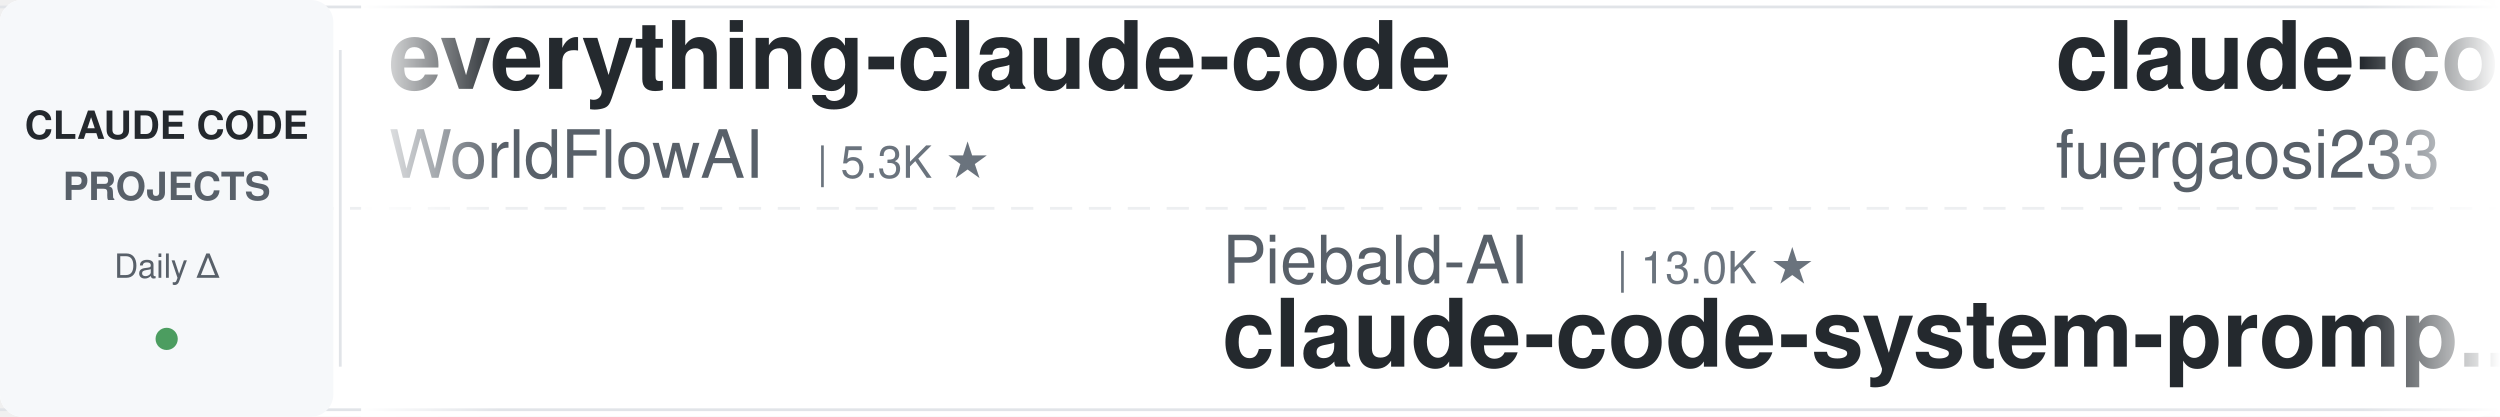
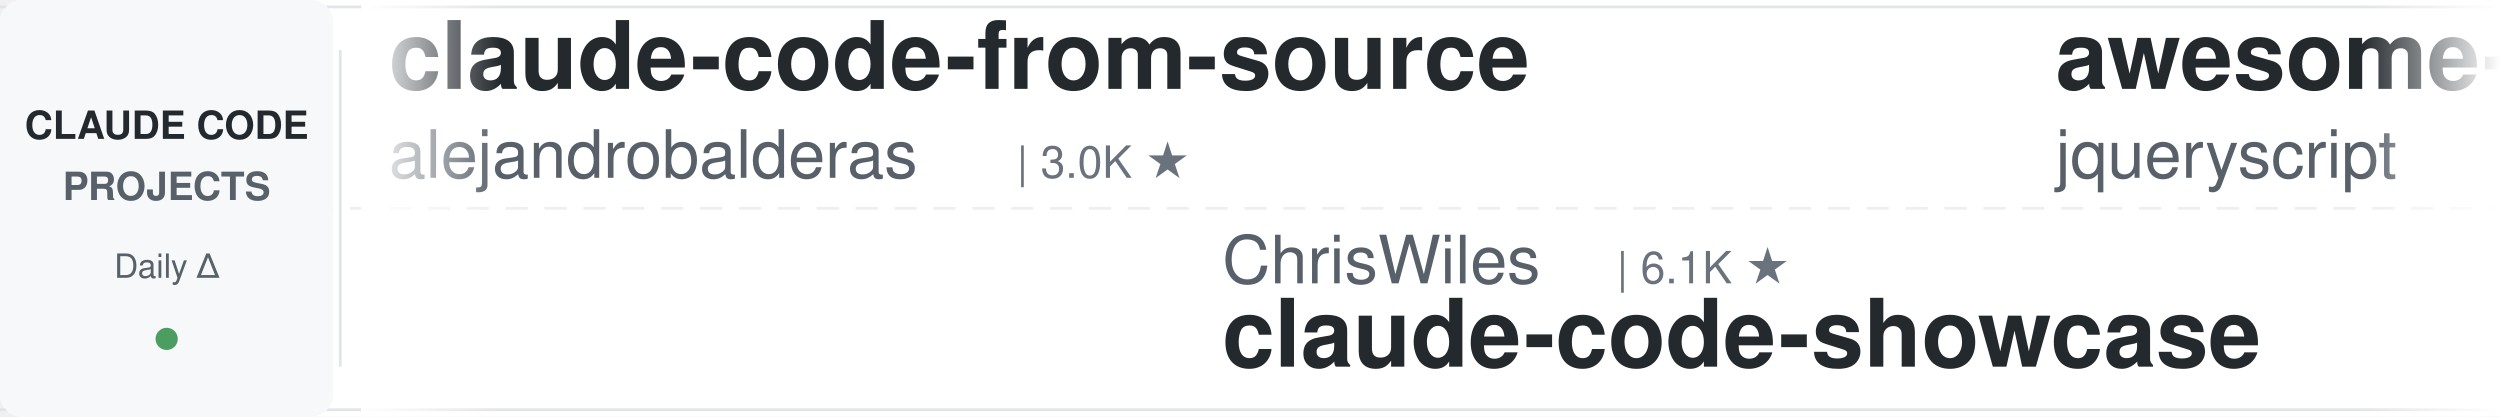
<svg xmlns="http://www.w3.org/2000/svg" width="900" height="150">
  <defs>
    <linearGradient id="leftFade" x1="0%" y1="0%" x2="100%" y2="0%">
      <stop offset="0%" style="stop-color:#ffffff;stop-opacity:1" />
      <stop offset="100%" style="stop-color:#ffffff;stop-opacity:0" />
    </linearGradient>
    <linearGradient id="rightFade" x1="0%" y1="0%" x2="100%" y2="0%">
      <stop offset="0%" style="stop-color:#ffffff;stop-opacity:0" />
      <stop offset="100%" style="stop-color:#ffffff;stop-opacity:1" />
    </linearGradient>
  </defs>
  <rect width="900" height="150" fill="#ffffff" rx="8" />
  <rect x="0" y="2" width="900" height="1" fill="#e1e4e8" />
  <rect x="0" y="147" width="900" height="1" fill="#e1e4e8" />
  <line x1="0" y1="75" x2="900" y2="75" stroke="#e1e4e8" stroke-width="1" stroke-dasharray="8 6" opacity="0.6" />
  <rect x="0" y="0" width="120" height="150" fill="#f6f8fa" rx="8" />
  <text x="60" y="50" font-family="-apple-system, BlinkMacSystemFont, 'Segoe UI', Helvetica, Arial, sans-serif" font-size="14" font-weight="600" fill="#24292e" text-anchor="middle">CLAUDE CODE</text>
  <text x="60" y="72" font-family="-apple-system, BlinkMacSystemFont, 'Segoe UI', Helvetica, Arial, sans-serif" font-size="14" font-weight="600" fill="#586069" text-anchor="middle">PROJECTS</text>
  <text x="60" y="100" font-family="-apple-system, BlinkMacSystemFont, 'Segoe UI', Helvetica, Arial, sans-serif" font-size="12" font-weight="500" fill="#586069" text-anchor="middle">Daily Δ</text>
  <circle cx="60" cy="122" r="4" fill="#22863a" opacity="0.8" />
  <rect x="122" y="18" width="1" height="114" fill="#e1e4e8" />
  <clipPath id="tickerClip">
    <rect x="130" y="0" width="770" height="150" />
  </clipPath>
  <g clip-path="url(#tickerClip)">
    <g id="tickerItems">
      <animateTransform attributeName="transform" attributeType="XML" type="translate" from="0 0" to="-3000 0" dur="54s" repeatCount="indefinite" />
      <g transform="translate(0, 0)">
-         <text x="140" y="32" font-family="-apple-system, BlinkMacSystemFont, 'Segoe UI', Helvetica, Arial, sans-serif" font-size="34" font-weight="600" fill="#24292e">everything-claude-code</text>
-         <text x="140" y="64" font-family="-apple-system, BlinkMacSystemFont, 'Segoe UI', Helvetica, Arial, sans-serif" font-size="24" font-weight="400" fill="#586069">WorldFlowAI</text>
-         <text x="294" y="64" font-family="-apple-system, BlinkMacSystemFont, 'Segoe UI', Helvetica, Arial, sans-serif" font-size="16" font-weight="500" fill="#6a737d">| 5.3K ★</text>
+         <text x="140" y="32" font-family="-apple-system, BlinkMacSystemFont, 'Segoe UI', Helvetica, Arial, sans-serif" font-size="34" font-weight="600" fill="#24292e">claude-code-from-source</text>
+         <text x="140" y="64" font-family="-apple-system, BlinkMacSystemFont, 'Segoe UI', Helvetica, Arial, sans-serif" font-size="24" font-weight="400" fill="#586069">alejandrobalderas</text>
+         <text x="366" y="64" font-family="-apple-system, BlinkMacSystemFont, 'Segoe UI', Helvetica, Arial, sans-serif" font-size="16" font-weight="500" fill="#6a737d">| 3.0K ★</text>
      </g>
      <g transform="translate(300, 0)">
-         <text x="140" y="102" font-family="-apple-system, BlinkMacSystemFont, 'Segoe UI', Helvetica, Arial, sans-serif" font-size="24" font-weight="400" fill="#586069">Piebald-AI</text>
-         <text x="282" y="102" font-family="-apple-system, BlinkMacSystemFont, 'Segoe UI', Helvetica, Arial, sans-serif" font-size="16" font-weight="500" fill="#6a737d">| 13.0K ★</text>
-         <text x="140" y="132" font-family="-apple-system, BlinkMacSystemFont, 'Segoe UI', Helvetica, Arial, sans-serif" font-size="34" font-weight="600" fill="#24292e">claude-code-system-promp...</text>
+         <text x="140" y="102" font-family="-apple-system, BlinkMacSystemFont, 'Segoe UI', Helvetica, Arial, sans-serif" font-size="24" font-weight="400" fill="#586069">ChrisWiles</text>
+         <text x="282" y="102" font-family="-apple-system, BlinkMacSystemFont, 'Segoe UI', Helvetica, Arial, sans-serif" font-size="16" font-weight="500" fill="#6a737d">| 6.1K ★</text>
+         <text x="140" y="132" font-family="-apple-system, BlinkMacSystemFont, 'Segoe UI', Helvetica, Arial, sans-serif" font-size="34" font-weight="600" fill="#24292e">claude-code-showcase</text>
      </g>
      <g transform="translate(600, 0)">
-         <text x="140" y="32" font-family="-apple-system, BlinkMacSystemFont, 'Segoe UI', Helvetica, Arial, sans-serif" font-size="34" font-weight="600" fill="#24292e">claude-code-proxy</text>
-         <text x="140" y="64" font-family="-apple-system, BlinkMacSystemFont, 'Segoe UI', Helvetica, Arial, sans-serif" font-size="24" font-weight="400" fill="#586069">fuergaosi233</text>
-         <text x="306" y="64" font-family="-apple-system, BlinkMacSystemFont, 'Segoe UI', Helvetica, Arial, sans-serif" font-size="16" font-weight="500" fill="#6a737d">| 2.8K ★</text>
+         <text x="140" y="32" font-family="-apple-system, BlinkMacSystemFont, 'Segoe UI', Helvetica, Arial, sans-serif" font-size="34" font-weight="600" fill="#24292e">awesome-claude-code</text>
+         <text x="140" y="64" font-family="-apple-system, BlinkMacSystemFont, 'Segoe UI', Helvetica, Arial, sans-serif" font-size="24" font-weight="400" fill="#586069">jqueryscript</text>
+         <text x="306" y="64" font-family="-apple-system, BlinkMacSystemFont, 'Segoe UI', Helvetica, Arial, sans-serif" font-size="16" font-weight="500" fill="#6a737d">| 534 ★</text>
      </g>
      <g transform="translate(900, 0)">
-         <text x="140" y="102" font-family="-apple-system, BlinkMacSystemFont, 'Segoe UI', Helvetica, Arial, sans-serif" font-size="24" font-weight="400" fill="#586069">VILA-Lab</text>
-         <text x="258" y="102" font-family="-apple-system, BlinkMacSystemFont, 'Segoe UI', Helvetica, Arial, sans-serif" font-size="16" font-weight="500" fill="#6a737d">| 2.2K ★</text>
-         <text x="140" y="132" font-family="-apple-system, BlinkMacSystemFont, 'Segoe UI', Helvetica, Arial, sans-serif" font-size="34" font-weight="600" fill="#24292e">Dive-into-Claude-Code</text>
+         <text x="140" y="102" font-family="-apple-system, BlinkMacSystemFont, 'Segoe UI', Helvetica, Arial, sans-serif" font-size="24" font-weight="400" fill="#586069">hangsman</text>
+         <text x="258" y="102" font-family="-apple-system, BlinkMacSystemFont, 'Segoe UI', Helvetica, Arial, sans-serif" font-size="16" font-weight="500" fill="#6a737d">| 799 ★</text>
+         <text x="140" y="132" font-family="-apple-system, BlinkMacSystemFont, 'Segoe UI', Helvetica, Arial, sans-serif" font-size="34" font-weight="600" fill="#24292e">claude-code-source</text>
      </g>
      <g transform="translate(1200, 0)">
-         <text x="140" y="32" font-family="-apple-system, BlinkMacSystemFont, 'Segoe UI', Helvetica, Arial, sans-serif" font-size="34" font-weight="600" fill="#24292e">claude-code-guide</text>
-         <text x="140" y="64" font-family="-apple-system, BlinkMacSystemFont, 'Segoe UI', Helvetica, Arial, sans-serif" font-size="24" font-weight="400" fill="#586069">zebbern</text>
-         <text x="246" y="64" font-family="-apple-system, BlinkMacSystemFont, 'Segoe UI', Helvetica, Arial, sans-serif" font-size="16" font-weight="500" fill="#6a737d">| 4.7K ★</text>
+         <text x="140" y="32" font-family="-apple-system, BlinkMacSystemFont, 'Segoe UI', Helvetica, Arial, sans-serif" font-size="34" font-weight="600" fill="#24292e">ralph-claude-code</text>
+         <text x="140" y="64" font-family="-apple-system, BlinkMacSystemFont, 'Segoe UI', Helvetica, Arial, sans-serif" font-size="24" font-weight="400" fill="#586069">frankbria</text>
+         <text x="270" y="64" font-family="-apple-system, BlinkMacSystemFont, 'Segoe UI', Helvetica, Arial, sans-serif" font-size="16" font-weight="500" fill="#6a737d">| 9.7K ★</text>
      </g>
      <g transform="translate(1500, 0)">
-         <text x="140" y="102" font-family="-apple-system, BlinkMacSystemFont, 'Segoe UI', Helvetica, Arial, sans-serif" font-size="24" font-weight="400" fill="#586069">Chachamaru127</text>
-         <text x="318" y="102" font-family="-apple-system, BlinkMacSystemFont, 'Segoe UI', Helvetica, Arial, sans-serif" font-size="16" font-weight="500" fill="#6a737d">| 3.2K ★</text>
-         <text x="140" y="132" font-family="-apple-system, BlinkMacSystemFont, 'Segoe UI', Helvetica, Arial, sans-serif" font-size="34" font-weight="600" fill="#24292e">claude-code-harness</text>
+         <text x="140" y="102" font-family="-apple-system, BlinkMacSystemFont, 'Segoe UI', Helvetica, Arial, sans-serif" font-size="24" font-weight="400" fill="#586069">oboard</text>
+         <text x="234" y="102" font-family="-apple-system, BlinkMacSystemFont, 'Segoe UI', Helvetica, Arial, sans-serif" font-size="16" font-weight="500" fill="#6a737d">| 3.3K ★</text>
+         <text x="140" y="132" font-family="-apple-system, BlinkMacSystemFont, 'Segoe UI', Helvetica, Arial, sans-serif" font-size="34" font-weight="600" fill="#24292e">claude-code-rev</text>
      </g>
      <g transform="translate(1800, 0)">
-         <text x="140" y="32" font-family="-apple-system, BlinkMacSystemFont, 'Segoe UI', Helvetica, Arial, sans-serif" font-size="34" font-weight="600" fill="#24292e">claude-code-tips</text>
-         <text x="140" y="64" font-family="-apple-system, BlinkMacSystemFont, 'Segoe UI', Helvetica, Arial, sans-serif" font-size="24" font-weight="400" fill="#586069">ykdojo</text>
-         <text x="234" y="64" font-family="-apple-system, BlinkMacSystemFont, 'Segoe UI', Helvetica, Arial, sans-serif" font-size="16" font-weight="500" fill="#6a737d">| 10.3K ★</text>
+         <text x="140" y="32" font-family="-apple-system, BlinkMacSystemFont, 'Segoe UI', Helvetica, Arial, sans-serif" font-size="34" font-weight="600" fill="#24292e">claude-code-harness</text>
+         <text x="140" y="64" font-family="-apple-system, BlinkMacSystemFont, 'Segoe UI', Helvetica, Arial, sans-serif" font-size="24" font-weight="400" fill="#586069">Chachamaru127</text>
+         <text x="318" y="64" font-family="-apple-system, BlinkMacSystemFont, 'Segoe UI', Helvetica, Arial, sans-serif" font-size="16" font-weight="500" fill="#6a737d">| 3.2K ★</text>
      </g>
      <g transform="translate(2100, 0)">
-         <text x="140" y="102" font-family="-apple-system, BlinkMacSystemFont, 'Segoe UI', Helvetica, Arial, sans-serif" font-size="24" font-weight="400" fill="#586069">anthropics</text>
-         <text x="282" y="102" font-family="-apple-system, BlinkMacSystemFont, 'Segoe UI', Helvetica, Arial, sans-serif" font-size="16" font-weight="500" fill="#6a737d">| 6.5K ★</text>
-         <text x="140" y="132" font-family="-apple-system, BlinkMacSystemFont, 'Segoe UI', Helvetica, Arial, sans-serif" font-size="34" font-weight="600" fill="#24292e">claude-code-security-rev...</text>
+         <text x="140" y="102" font-family="-apple-system, BlinkMacSystemFont, 'Segoe UI', Helvetica, Arial, sans-serif" font-size="24" font-weight="400" fill="#586069">disler</text>
+         <text x="234" y="102" font-family="-apple-system, BlinkMacSystemFont, 'Segoe UI', Helvetica, Arial, sans-serif" font-size="16" font-weight="500" fill="#6a737d">| 1.7K ★</text>
+         <text x="140" y="132" font-family="-apple-system, BlinkMacSystemFont, 'Segoe UI', Helvetica, Arial, sans-serif" font-size="34" font-weight="600" fill="#24292e">pi-vs-claude-code</text>
      </g>
      <g transform="translate(2400, 0)">
-         <text x="140" y="32" font-family="-apple-system, BlinkMacSystemFont, 'Segoe UI', Helvetica, Arial, sans-serif" font-size="34" font-weight="600" fill="#24292e">claude_code_src</text>
-         <text x="140" y="64" font-family="-apple-system, BlinkMacSystemFont, 'Segoe UI', Helvetica, Arial, sans-serif" font-size="24" font-weight="400" fill="#586069">ponponon</text>
-         <text x="258" y="64" font-family="-apple-system, BlinkMacSystemFont, 'Segoe UI', Helvetica, Arial, sans-serif" font-size="16" font-weight="500" fill="#6a737d">| 2.3K ★</text>
+         <text x="140" y="32" font-family="-apple-system, BlinkMacSystemFont, 'Segoe UI', Helvetica, Arial, sans-serif" font-size="34" font-weight="600" fill="#24292e">my-claude-code-setup</text>
+         <text x="140" y="64" font-family="-apple-system, BlinkMacSystemFont, 'Segoe UI', Helvetica, Arial, sans-serif" font-size="24" font-weight="400" fill="#586069">centminmod</text>
+         <text x="282" y="64" font-family="-apple-system, BlinkMacSystemFont, 'Segoe UI', Helvetica, Arial, sans-serif" font-size="16" font-weight="500" fill="#6a737d">| 2.7K ★</text>
      </g>
      <g transform="translate(2700, 0)">
-         <text x="140" y="102" font-family="-apple-system, BlinkMacSystemFont, 'Segoe UI', Helvetica, Arial, sans-serif" font-size="24" font-weight="400" fill="#586069">musistudio</text>
-         <text x="282" y="102" font-family="-apple-system, BlinkMacSystemFont, 'Segoe UI', Helvetica, Arial, sans-serif" font-size="16" font-weight="500" fill="#6a737d">| 37.8K ★</text>
-         <text x="140" y="132" font-family="-apple-system, BlinkMacSystemFont, 'Segoe UI', Helvetica, Arial, sans-serif" font-size="34" font-weight="600" fill="#24292e">claude-code-router</text>
+         <text x="140" y="102" font-family="-apple-system, BlinkMacSystemFont, 'Segoe UI', Helvetica, Arial, sans-serif" font-size="24" font-weight="400" fill="#586069">anthropics</text>
+         <text x="282" y="102" font-family="-apple-system, BlinkMacSystemFont, 'Segoe UI', Helvetica, Arial, sans-serif" font-size="16" font-weight="500" fill="#6a737d">| 1.0K ★</text>
+         <text x="140" y="132" font-family="-apple-system, BlinkMacSystemFont, 'Segoe UI', Helvetica, Arial, sans-serif" font-size="34" font-weight="600" fill="#24292e">claude-code-base-action</text>
      </g>
      <g transform="translate(3000, 0)">
-         <text x="140" y="32" font-family="-apple-system, BlinkMacSystemFont, 'Segoe UI', Helvetica, Arial, sans-serif" font-size="34" font-weight="600" fill="#24292e">everything-claude-code</text>
-         <text x="140" y="64" font-family="-apple-system, BlinkMacSystemFont, 'Segoe UI', Helvetica, Arial, sans-serif" font-size="24" font-weight="400" fill="#586069">WorldFlowAI</text>
-         <text x="294" y="64" font-family="-apple-system, BlinkMacSystemFont, 'Segoe UI', Helvetica, Arial, sans-serif" font-size="16" font-weight="500" fill="#6a737d">| 5.3K ★</text>
+         <text x="140" y="32" font-family="-apple-system, BlinkMacSystemFont, 'Segoe UI', Helvetica, Arial, sans-serif" font-size="34" font-weight="600" fill="#24292e">claude-code-from-source</text>
+         <text x="140" y="64" font-family="-apple-system, BlinkMacSystemFont, 'Segoe UI', Helvetica, Arial, sans-serif" font-size="24" font-weight="400" fill="#586069">alejandrobalderas</text>
+         <text x="366" y="64" font-family="-apple-system, BlinkMacSystemFont, 'Segoe UI', Helvetica, Arial, sans-serif" font-size="16" font-weight="500" fill="#6a737d">| 3.0K ★</text>
      </g>
      <g transform="translate(3300, 0)">
-         <text x="140" y="102" font-family="-apple-system, BlinkMacSystemFont, 'Segoe UI', Helvetica, Arial, sans-serif" font-size="24" font-weight="400" fill="#586069">Piebald-AI</text>
-         <text x="282" y="102" font-family="-apple-system, BlinkMacSystemFont, 'Segoe UI', Helvetica, Arial, sans-serif" font-size="16" font-weight="500" fill="#6a737d">| 13.0K ★</text>
-         <text x="140" y="132" font-family="-apple-system, BlinkMacSystemFont, 'Segoe UI', Helvetica, Arial, sans-serif" font-size="34" font-weight="600" fill="#24292e">claude-code-system-promp...</text>
+         <text x="140" y="102" font-family="-apple-system, BlinkMacSystemFont, 'Segoe UI', Helvetica, Arial, sans-serif" font-size="24" font-weight="400" fill="#586069">ChrisWiles</text>
+         <text x="282" y="102" font-family="-apple-system, BlinkMacSystemFont, 'Segoe UI', Helvetica, Arial, sans-serif" font-size="16" font-weight="500" fill="#6a737d">| 6.1K ★</text>
+         <text x="140" y="132" font-family="-apple-system, BlinkMacSystemFont, 'Segoe UI', Helvetica, Arial, sans-serif" font-size="34" font-weight="600" fill="#24292e">claude-code-showcase</text>
      </g>
      <g transform="translate(3600, 0)">
-         <text x="140" y="32" font-family="-apple-system, BlinkMacSystemFont, 'Segoe UI', Helvetica, Arial, sans-serif" font-size="34" font-weight="600" fill="#24292e">claude-code-proxy</text>
-         <text x="140" y="64" font-family="-apple-system, BlinkMacSystemFont, 'Segoe UI', Helvetica, Arial, sans-serif" font-size="24" font-weight="400" fill="#586069">fuergaosi233</text>
-         <text x="306" y="64" font-family="-apple-system, BlinkMacSystemFont, 'Segoe UI', Helvetica, Arial, sans-serif" font-size="16" font-weight="500" fill="#6a737d">| 2.8K ★</text>
+         <text x="140" y="32" font-family="-apple-system, BlinkMacSystemFont, 'Segoe UI', Helvetica, Arial, sans-serif" font-size="34" font-weight="600" fill="#24292e">awesome-claude-code</text>
+         <text x="140" y="64" font-family="-apple-system, BlinkMacSystemFont, 'Segoe UI', Helvetica, Arial, sans-serif" font-size="24" font-weight="400" fill="#586069">jqueryscript</text>
+         <text x="306" y="64" font-family="-apple-system, BlinkMacSystemFont, 'Segoe UI', Helvetica, Arial, sans-serif" font-size="16" font-weight="500" fill="#6a737d">| 534 ★</text>
      </g>
      <g transform="translate(3900, 0)">
-         <text x="140" y="102" font-family="-apple-system, BlinkMacSystemFont, 'Segoe UI', Helvetica, Arial, sans-serif" font-size="24" font-weight="400" fill="#586069">VILA-Lab</text>
-         <text x="258" y="102" font-family="-apple-system, BlinkMacSystemFont, 'Segoe UI', Helvetica, Arial, sans-serif" font-size="16" font-weight="500" fill="#6a737d">| 2.2K ★</text>
-         <text x="140" y="132" font-family="-apple-system, BlinkMacSystemFont, 'Segoe UI', Helvetica, Arial, sans-serif" font-size="34" font-weight="600" fill="#24292e">Dive-into-Claude-Code</text>
+         <text x="140" y="102" font-family="-apple-system, BlinkMacSystemFont, 'Segoe UI', Helvetica, Arial, sans-serif" font-size="24" font-weight="400" fill="#586069">hangsman</text>
+         <text x="258" y="102" font-family="-apple-system, BlinkMacSystemFont, 'Segoe UI', Helvetica, Arial, sans-serif" font-size="16" font-weight="500" fill="#6a737d">| 799 ★</text>
+         <text x="140" y="132" font-family="-apple-system, BlinkMacSystemFont, 'Segoe UI', Helvetica, Arial, sans-serif" font-size="34" font-weight="600" fill="#24292e">claude-code-source</text>
      </g>
    </g>
  </g>
  <rect x="130" y="0" width="50" height="150" fill="url(#leftFade)" />
  <rect x="850" y="0" width="50" height="150" fill="url(#rightFade)" />
</svg>
